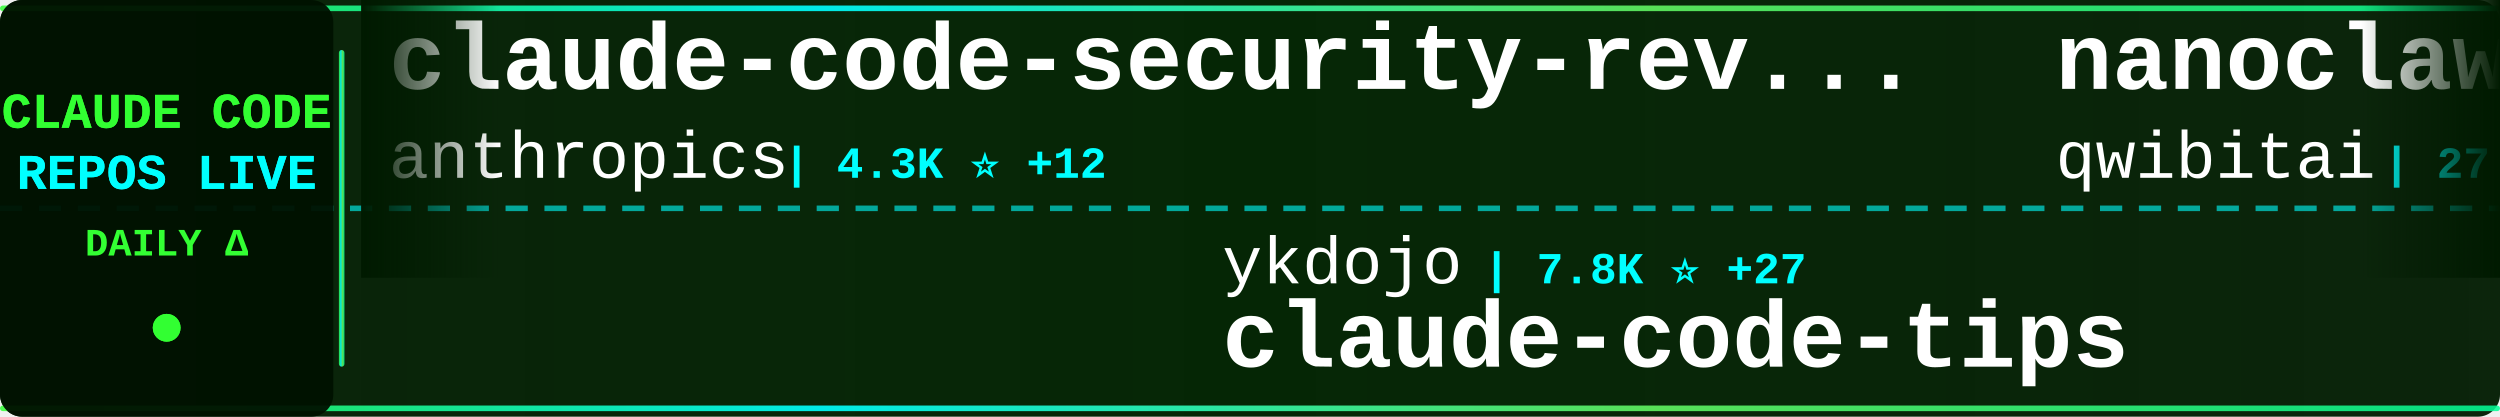
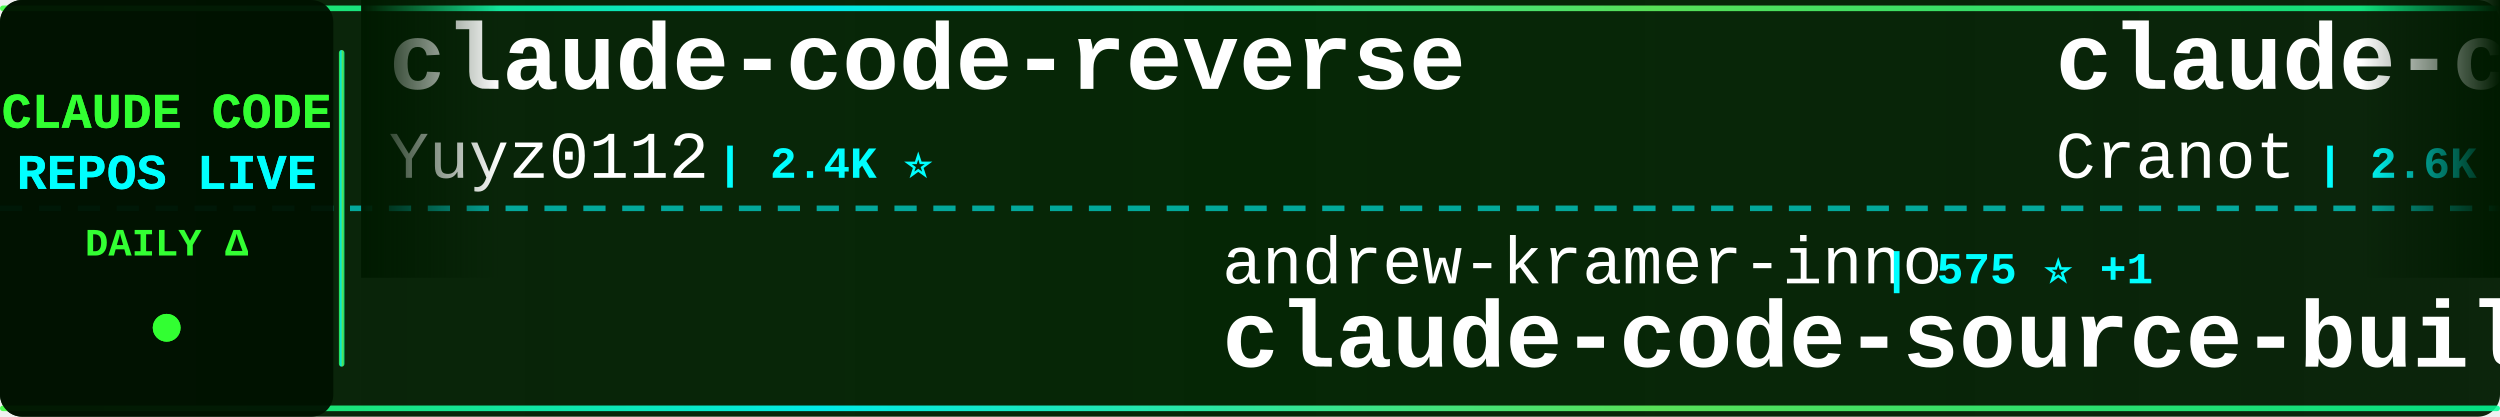
<svg xmlns="http://www.w3.org/2000/svg" width="900" height="150">
  <defs>
    <linearGradient id="tickerBg" x1="0%" y1="0%" x2="100%" y2="0%">
      <stop offset="0%" style="stop-color:#001a00;stop-opacity:0.95" />
      <stop offset="50%" style="stop-color:#002200;stop-opacity:0.98" />
      <stop offset="100%" style="stop-color:#001a00;stop-opacity:0.95" />
    </linearGradient>
    <linearGradient id="borderGrad" x1="0%" y1="0%" x2="100%" y2="0%">
      <stop offset="0%" style="stop-color:#33ff33;stop-opacity:0.85">
        <animate attributeName="stop-opacity" values="0.85;1;0.85" dur="2s" repeatCount="indefinite" />
      </stop>
      <stop offset="33%" style="stop-color:#00ffff;stop-opacity:0.9">
        <animate attributeName="stop-opacity" values="0.9;1;0.9" dur="2.2s" repeatCount="indefinite" />
      </stop>
      <stop offset="66%" style="stop-color:#66ff66;stop-opacity:0.85">
        <animate attributeName="stop-opacity" values="0.85;1;0.85" dur="1.8s" repeatCount="indefinite" />
      </stop>
      <stop offset="100%" style="stop-color:#00ff99;stop-opacity:0.85">
        <animate attributeName="stop-opacity" values="0.85;1;0.85" dur="2s" repeatCount="indefinite" />
      </stop>
    </linearGradient>
    <filter id="textGlow">
      <feGaussianBlur stdDeviation="0.1" result="coloredBlur" />
      <feMerge>
        <feMergeNode in="coloredBlur" />
        <feMergeNode in="SourceGraphic" />
      </feMerge>
    </filter>
    <filter id="metricGlow">
      <feGaussianBlur stdDeviation="0.2" result="coloredBlur" />
      <feMerge>
        <feMergeNode in="coloredBlur" />
        <feMergeNode in="SourceGraphic" />
      </feMerge>
    </filter>
    <linearGradient id="leftFade" x1="0%" y1="0%" x2="100%" y2="0%">
      <stop offset="0%" style="stop-color:#001a00;stop-opacity:1" />
      <stop offset="100%" style="stop-color:#001a00;stop-opacity:0" />
    </linearGradient>
    <linearGradient id="rightFade" x1="0%" y1="0%" x2="100%" y2="0%">
      <stop offset="0%" style="stop-color:#001a00;stop-opacity:0" />
      <stop offset="100%" style="stop-color:#001a00;stop-opacity:1" />
    </linearGradient>
  </defs>
  <rect width="900" height="150" fill="url(#tickerBg)" rx="8" />
  <rect x="0" y="2" width="900" height="2" fill="url(#borderGrad)" rx="1" />
  <rect x="0" y="146" width="900" height="2" fill="url(#borderGrad)" rx="1" />
  <line x1="0" y1="75" x2="900" y2="75" stroke="#00ffff" stroke-width="2" stroke-dasharray="8 6" opacity="0.6" />
  <rect x="0" y="0" width="120" height="150" fill="#001100" opacity="0.95" rx="8" />
  <text x="60" y="46" font-family="'Courier New', monospace" font-size="18" font-weight="bold" fill="#33ff33" text-anchor="middle" filter="url(#textGlow)">
    CLAUDE CODE
  </text>
  <text x="60" y="68" font-family="'Courier New', monospace" font-size="18" font-weight="bold" fill="#00ffff" text-anchor="middle" filter="url(#textGlow)">
    REPOS LIVE
  </text>
  <text x="60" y="92" font-family="'Courier New', monospace" font-size="14" font-weight="bold" fill="#33ff33" text-anchor="middle">
    DAILY Δ
  </text>
  <circle cx="60" cy="118" r="5" fill="#33ff33" filter="url(#metricGlow)">
    <animate attributeName="r" values="4;6;4" dur="1.5s" repeatCount="indefinite" />
    <animate attributeName="opacity" values="0.6;1;0.6" dur="1.5s" repeatCount="indefinite" />
  </circle>
  <rect x="122" y="18" width="2" height="114" fill="url(#borderGrad)" rx="1" />
  <clipPath id="tickerClip">
    <rect x="130" y="0" width="770" height="150" />
  </clipPath>
  <g clip-path="url(#tickerClip)">
    <g id="tickerItems">
      <animateTransform attributeName="transform" attributeType="XML" type="translate" from="0 0" to="-3000 0" dur="54s" repeatCount="indefinite" />
      <g transform="translate(0, 0)">
-         <text x="140" y="32" font-family="'Courier New', monospace" font-size="34" font-weight="bold" fill="#ffffff">claude-code-security-rev...</text>
-         <text x="140" y="64" font-family="'Courier New', monospace" font-size="24" font-weight="normal" fill="#ffffff" opacity="1.0">anthropics</text>
-         <text x="282" y="64" font-family="'Courier New', monospace" font-size="16" font-weight="bold" fill="#00ffff"> | 4.3K ⭐ +12</text>
+         <text x="140" y="32" font-family="'Courier New', monospace" font-size="34" font-weight="bold" fill="#ffffff">claude-code-reverse</text>
+         <text x="140" y="64" font-family="'Courier New', monospace" font-size="24" font-weight="normal" fill="#ffffff" opacity="1.0">Yuyz0112</text>
+         <text x="258" y="64" font-family="'Courier New', monospace" font-size="16" font-weight="bold" fill="#00ffff"> | 2.4K ⭐</text>
      </g>
      <g transform="translate(300, 0)">
-         <text x="140" y="102" font-family="'Courier New', monospace" font-size="24" font-weight="normal" fill="#ffffff" opacity="1.0">ykdojo</text>
-         <text x="234" y="102" font-family="'Courier New', monospace" font-size="16" font-weight="bold" fill="#00ffff"> | 7.8K ⭐ +27</text>
-         <text x="140" y="132" font-family="'Courier New', monospace" font-size="34" font-weight="bold" fill="#ffffff">claude-code-tips</text>
+         <text x="140" y="102" font-family="'Courier New', monospace" font-size="24" font-weight="normal" fill="#ffffff" opacity="1.0">andrew-kramer-inno</text>
+         <text x="378" y="102" font-family="'Courier New', monospace" font-size="16" font-weight="bold" fill="#00ffff"> | 575 ⭐ +1</text>
+         <text x="140" y="132" font-family="'Courier New', monospace" font-size="34" font-weight="bold" fill="#ffffff">claude-code-source-build</text>
      </g>
      <g transform="translate(600, 0)">
-         <text x="140" y="32" font-family="'Courier New', monospace" font-size="34" font-weight="bold" fill="#ffffff">nanoclaw</text>
-         <text x="140" y="64" font-family="'Courier New', monospace" font-size="24" font-weight="normal" fill="#ffffff" opacity="1.0">qwibitai</text>
-         <text x="258" y="64" font-family="'Courier New', monospace" font-size="16" font-weight="bold" fill="#00ffff"> | 27.6K ⭐ +56</text>
+         <text x="140" y="32" font-family="'Courier New', monospace" font-size="34" font-weight="bold" fill="#ffffff">claude-code-guide</text>
+         <text x="140" y="64" font-family="'Courier New', monospace" font-size="24" font-weight="normal" fill="#ffffff" opacity="1.0">Cranot</text>
+         <text x="234" y="64" font-family="'Courier New', monospace" font-size="16" font-weight="bold" fill="#00ffff"> | 2.6K ⭐ +2</text>
      </g>
      <g transform="translate(900, 0)">
-         <text x="140" y="102" font-family="'Courier New', monospace" font-size="24" font-weight="normal" fill="#ffffff" opacity="1.0">luongnv89</text>
-         <text x="270" y="102" font-family="'Courier New', monospace" font-size="16" font-weight="bold" fill="#00ffff"> | 27.8K ⭐ +203</text>
-         <text x="140" y="132" font-family="'Courier New', monospace" font-size="34" font-weight="bold" fill="#ffffff">claude-howto</text>
+         <text x="140" y="102" font-family="'Courier New', monospace" font-size="24" font-weight="normal" fill="#ffffff" opacity="1.0">anthropics</text>
+         <text x="282" y="102" font-family="'Courier New', monospace" font-size="16" font-weight="bold" fill="#00ffff"> | 4.3K ⭐ +13</text>
+         <text x="140" y="132" font-family="'Courier New', monospace" font-size="34" font-weight="bold" fill="#ffffff">claude-code-security-rev...</text>
      </g>
      <g transform="translate(1200, 0)">
-         <text x="140" y="32" font-family="'Courier New', monospace" font-size="34" font-weight="bold" fill="#ffffff">claude-code-infrastructu...</text>
-         <text x="140" y="64" font-family="'Courier New', monospace" font-size="24" font-weight="normal" fill="#ffffff" opacity="1.0">diet103</text>
-         <text x="246" y="64" font-family="'Courier New', monospace" font-size="16" font-weight="bold" fill="#00ffff"> | 9.5K ⭐ +30</text>
+         <text x="140" y="32" font-family="'Courier New', monospace" font-size="34" font-weight="bold" fill="#ffffff">claude-code-base-action</text>
+         <text x="140" y="64" font-family="'Courier New', monospace" font-size="24" font-weight="normal" fill="#ffffff" opacity="1.0">anthropics</text>
+         <text x="282" y="64" font-family="'Courier New', monospace" font-size="16" font-weight="bold" fill="#00ffff"> | 795 ⭐ +3</text>
      </g>
      <g transform="translate(1500, 0)">
-         <text x="140" y="102" font-family="'Courier New', monospace" font-size="24" font-weight="normal" fill="#ffffff" opacity="1.0">Pimzino</text>
-         <text x="246" y="102" font-family="'Courier New', monospace" font-size="16" font-weight="bold" fill="#00ffff"> | 3.7K ⭐ +2</text>
-         <text x="140" y="132" font-family="'Courier New', monospace" font-size="34" font-weight="bold" fill="#ffffff">claude-code-spec-workflo...</text>
+         <text x="140" y="102" font-family="'Courier New', monospace" font-size="24" font-weight="normal" fill="#ffffff" opacity="1.0">feiskyer</text>
+         <text x="258" y="102" font-family="'Courier New', monospace" font-size="16" font-weight="bold" fill="#00ffff"> | 1.4K ⭐ +2</text>
+         <text x="140" y="132" font-family="'Courier New', monospace" font-size="34" font-weight="bold" fill="#ffffff">claude-code-settings</text>
      </g>
      <g transform="translate(1800, 0)">
-         <text x="140" y="32" font-family="'Courier New', monospace" font-size="34" font-weight="bold" fill="#ffffff">Open-ClaudeCode</text>
-         <text x="140" y="64" font-family="'Courier New', monospace" font-size="24" font-weight="normal" fill="#ffffff" opacity="1.0">LING71671</text>
-         <text x="270" y="64" font-family="'Courier New', monospace" font-size="16" font-weight="bold" fill="#00ffff"> | 763 ⭐ +8</text>
+         <text x="140" y="32" font-family="'Courier New', monospace" font-size="34" font-weight="bold" fill="#ffffff">claude-code-from-source</text>
+         <text x="140" y="64" font-family="'Courier New', monospace" font-size="24" font-weight="normal" fill="#ffffff" opacity="1.0">alejandrobalderas</text>
+         <text x="366" y="64" font-family="'Courier New', monospace" font-size="16" font-weight="bold" fill="#00ffff"> | 1.7K ⭐ +26</text>
      </g>
      <g transform="translate(2100, 0)">
-         <text x="140" y="102" font-family="'Courier New', monospace" font-size="24" font-weight="normal" fill="#ffffff" opacity="1.0">eyaltoledano</text>
-         <text x="306" y="102" font-family="'Courier New', monospace" font-size="16" font-weight="bold" fill="#00ffff"> | 26.6K ⭐ +14</text>
-         <text x="140" y="132" font-family="'Courier New', monospace" font-size="34" font-weight="bold" fill="#ffffff">claude-task-master</text>
+         <text x="140" y="102" font-family="'Courier New', monospace" font-size="24" font-weight="normal" fill="#ffffff" opacity="1.0">wshobson</text>
+         <text x="258" y="102" font-family="'Courier New', monospace" font-size="16" font-weight="bold" fill="#00ffff"> | 34.0K ⭐ +74</text>
+         <text x="140" y="132" font-family="'Courier New', monospace" font-size="34" font-weight="bold" fill="#ffffff">agents</text>
      </g>
      <g transform="translate(2400, 0)">
-         <text x="140" y="32" font-family="'Courier New', monospace" font-size="34" font-weight="bold" fill="#ffffff">ClaudeCode</text>
-         <text x="140" y="64" font-family="'Courier New', monospace" font-size="24" font-weight="normal" fill="#ffffff" opacity="1.0">guanshan</text>
-         <text x="258" y="64" font-family="'Courier New', monospace" font-size="16" font-weight="bold" fill="#00ffff"> | 55 ⭐</text>
+         <text x="140" y="32" font-family="'Courier New', monospace" font-size="34" font-weight="bold" fill="#ffffff">skills</text>
+         <text x="140" y="64" font-family="'Courier New', monospace" font-size="24" font-weight="normal" fill="#ffffff" opacity="1.0">anthropics</text>
+         <text x="282" y="64" font-family="'Courier New', monospace" font-size="16" font-weight="bold" fill="#00ffff"> | 121.0K ⭐ +591</text>
      </g>
      <g transform="translate(2700, 0)">
-         <text x="140" y="102" font-family="'Courier New', monospace" font-size="24" font-weight="normal" fill="#ffffff" opacity="1.0">alirezarezvani</text>
-         <text x="330" y="102" font-family="'Courier New', monospace" font-size="16" font-weight="bold" fill="#00ffff"> | 12.0K ⭐ +146</text>
-         <text x="140" y="132" font-family="'Courier New', monospace" font-size="34" font-weight="bold" fill="#ffffff">claude-skills</text>
+         <text x="140" y="102" font-family="'Courier New', monospace" font-size="24" font-weight="normal" fill="#ffffff" opacity="1.0">wanshuiyin</text>
+         <text x="282" y="102" font-family="'Courier New', monospace" font-size="16" font-weight="bold" fill="#00ffff"> | 7.1K ⭐ +77</text>
+         <text x="140" y="132" font-family="'Courier New', monospace" font-size="34" font-weight="bold" fill="#ffffff">Auto-claude-code-researc...</text>
      </g>
      <g transform="translate(3000, 0)">
-         <text x="140" y="32" font-family="'Courier New', monospace" font-size="34" font-weight="bold" fill="#ffffff">claude-code-security-rev...</text>
-         <text x="140" y="64" font-family="'Courier New', monospace" font-size="24" font-weight="normal" fill="#ffffff" opacity="1.0">anthropics</text>
-         <text x="282" y="64" font-family="'Courier New', monospace" font-size="16" font-weight="bold" fill="#00ffff"> | 4.3K ⭐ +12</text>
+         <text x="140" y="32" font-family="'Courier New', monospace" font-size="34" font-weight="bold" fill="#ffffff">claude-code-reverse</text>
+         <text x="140" y="64" font-family="'Courier New', monospace" font-size="24" font-weight="normal" fill="#ffffff" opacity="1.0">Yuyz0112</text>
+         <text x="258" y="64" font-family="'Courier New', monospace" font-size="16" font-weight="bold" fill="#00ffff"> | 2.4K ⭐</text>
      </g>
      <g transform="translate(3300, 0)">
-         <text x="140" y="102" font-family="'Courier New', monospace" font-size="24" font-weight="normal" fill="#ffffff" opacity="1.0">ykdojo</text>
-         <text x="234" y="102" font-family="'Courier New', monospace" font-size="16" font-weight="bold" fill="#00ffff"> | 7.8K ⭐ +27</text>
-         <text x="140" y="132" font-family="'Courier New', monospace" font-size="34" font-weight="bold" fill="#ffffff">claude-code-tips</text>
+         <text x="140" y="102" font-family="'Courier New', monospace" font-size="24" font-weight="normal" fill="#ffffff" opacity="1.0">andrew-kramer-inno</text>
+         <text x="378" y="102" font-family="'Courier New', monospace" font-size="16" font-weight="bold" fill="#00ffff"> | 575 ⭐ +1</text>
+         <text x="140" y="132" font-family="'Courier New', monospace" font-size="34" font-weight="bold" fill="#ffffff">claude-code-source-build</text>
      </g>
      <g transform="translate(3600, 0)">
-         <text x="140" y="32" font-family="'Courier New', monospace" font-size="34" font-weight="bold" fill="#ffffff">nanoclaw</text>
-         <text x="140" y="64" font-family="'Courier New', monospace" font-size="24" font-weight="normal" fill="#ffffff" opacity="1.0">qwibitai</text>
-         <text x="258" y="64" font-family="'Courier New', monospace" font-size="16" font-weight="bold" fill="#00ffff"> | 27.6K ⭐ +56</text>
+         <text x="140" y="32" font-family="'Courier New', monospace" font-size="34" font-weight="bold" fill="#ffffff">claude-code-guide</text>
+         <text x="140" y="64" font-family="'Courier New', monospace" font-size="24" font-weight="normal" fill="#ffffff" opacity="1.0">Cranot</text>
+         <text x="234" y="64" font-family="'Courier New', monospace" font-size="16" font-weight="bold" fill="#00ffff"> | 2.6K ⭐ +2</text>
      </g>
      <g transform="translate(3900, 0)">
-         <text x="140" y="102" font-family="'Courier New', monospace" font-size="24" font-weight="normal" fill="#ffffff" opacity="1.0">luongnv89</text>
-         <text x="270" y="102" font-family="'Courier New', monospace" font-size="16" font-weight="bold" fill="#00ffff"> | 27.8K ⭐ +203</text>
-         <text x="140" y="132" font-family="'Courier New', monospace" font-size="34" font-weight="bold" fill="#ffffff">claude-howto</text>
+         <text x="140" y="102" font-family="'Courier New', monospace" font-size="24" font-weight="normal" fill="#ffffff" opacity="1.0">anthropics</text>
+         <text x="282" y="102" font-family="'Courier New', monospace" font-size="16" font-weight="bold" fill="#00ffff"> | 4.3K ⭐ +13</text>
+         <text x="140" y="132" font-family="'Courier New', monospace" font-size="34" font-weight="bold" fill="#ffffff">claude-code-security-rev...</text>
      </g>
    </g>
  </g>
  <rect x="130" y="0" width="50" height="100" fill="url(#leftFade)" />
  <rect x="850" y="0" width="50" height="100" fill="url(#rightFade)" />
</svg>
